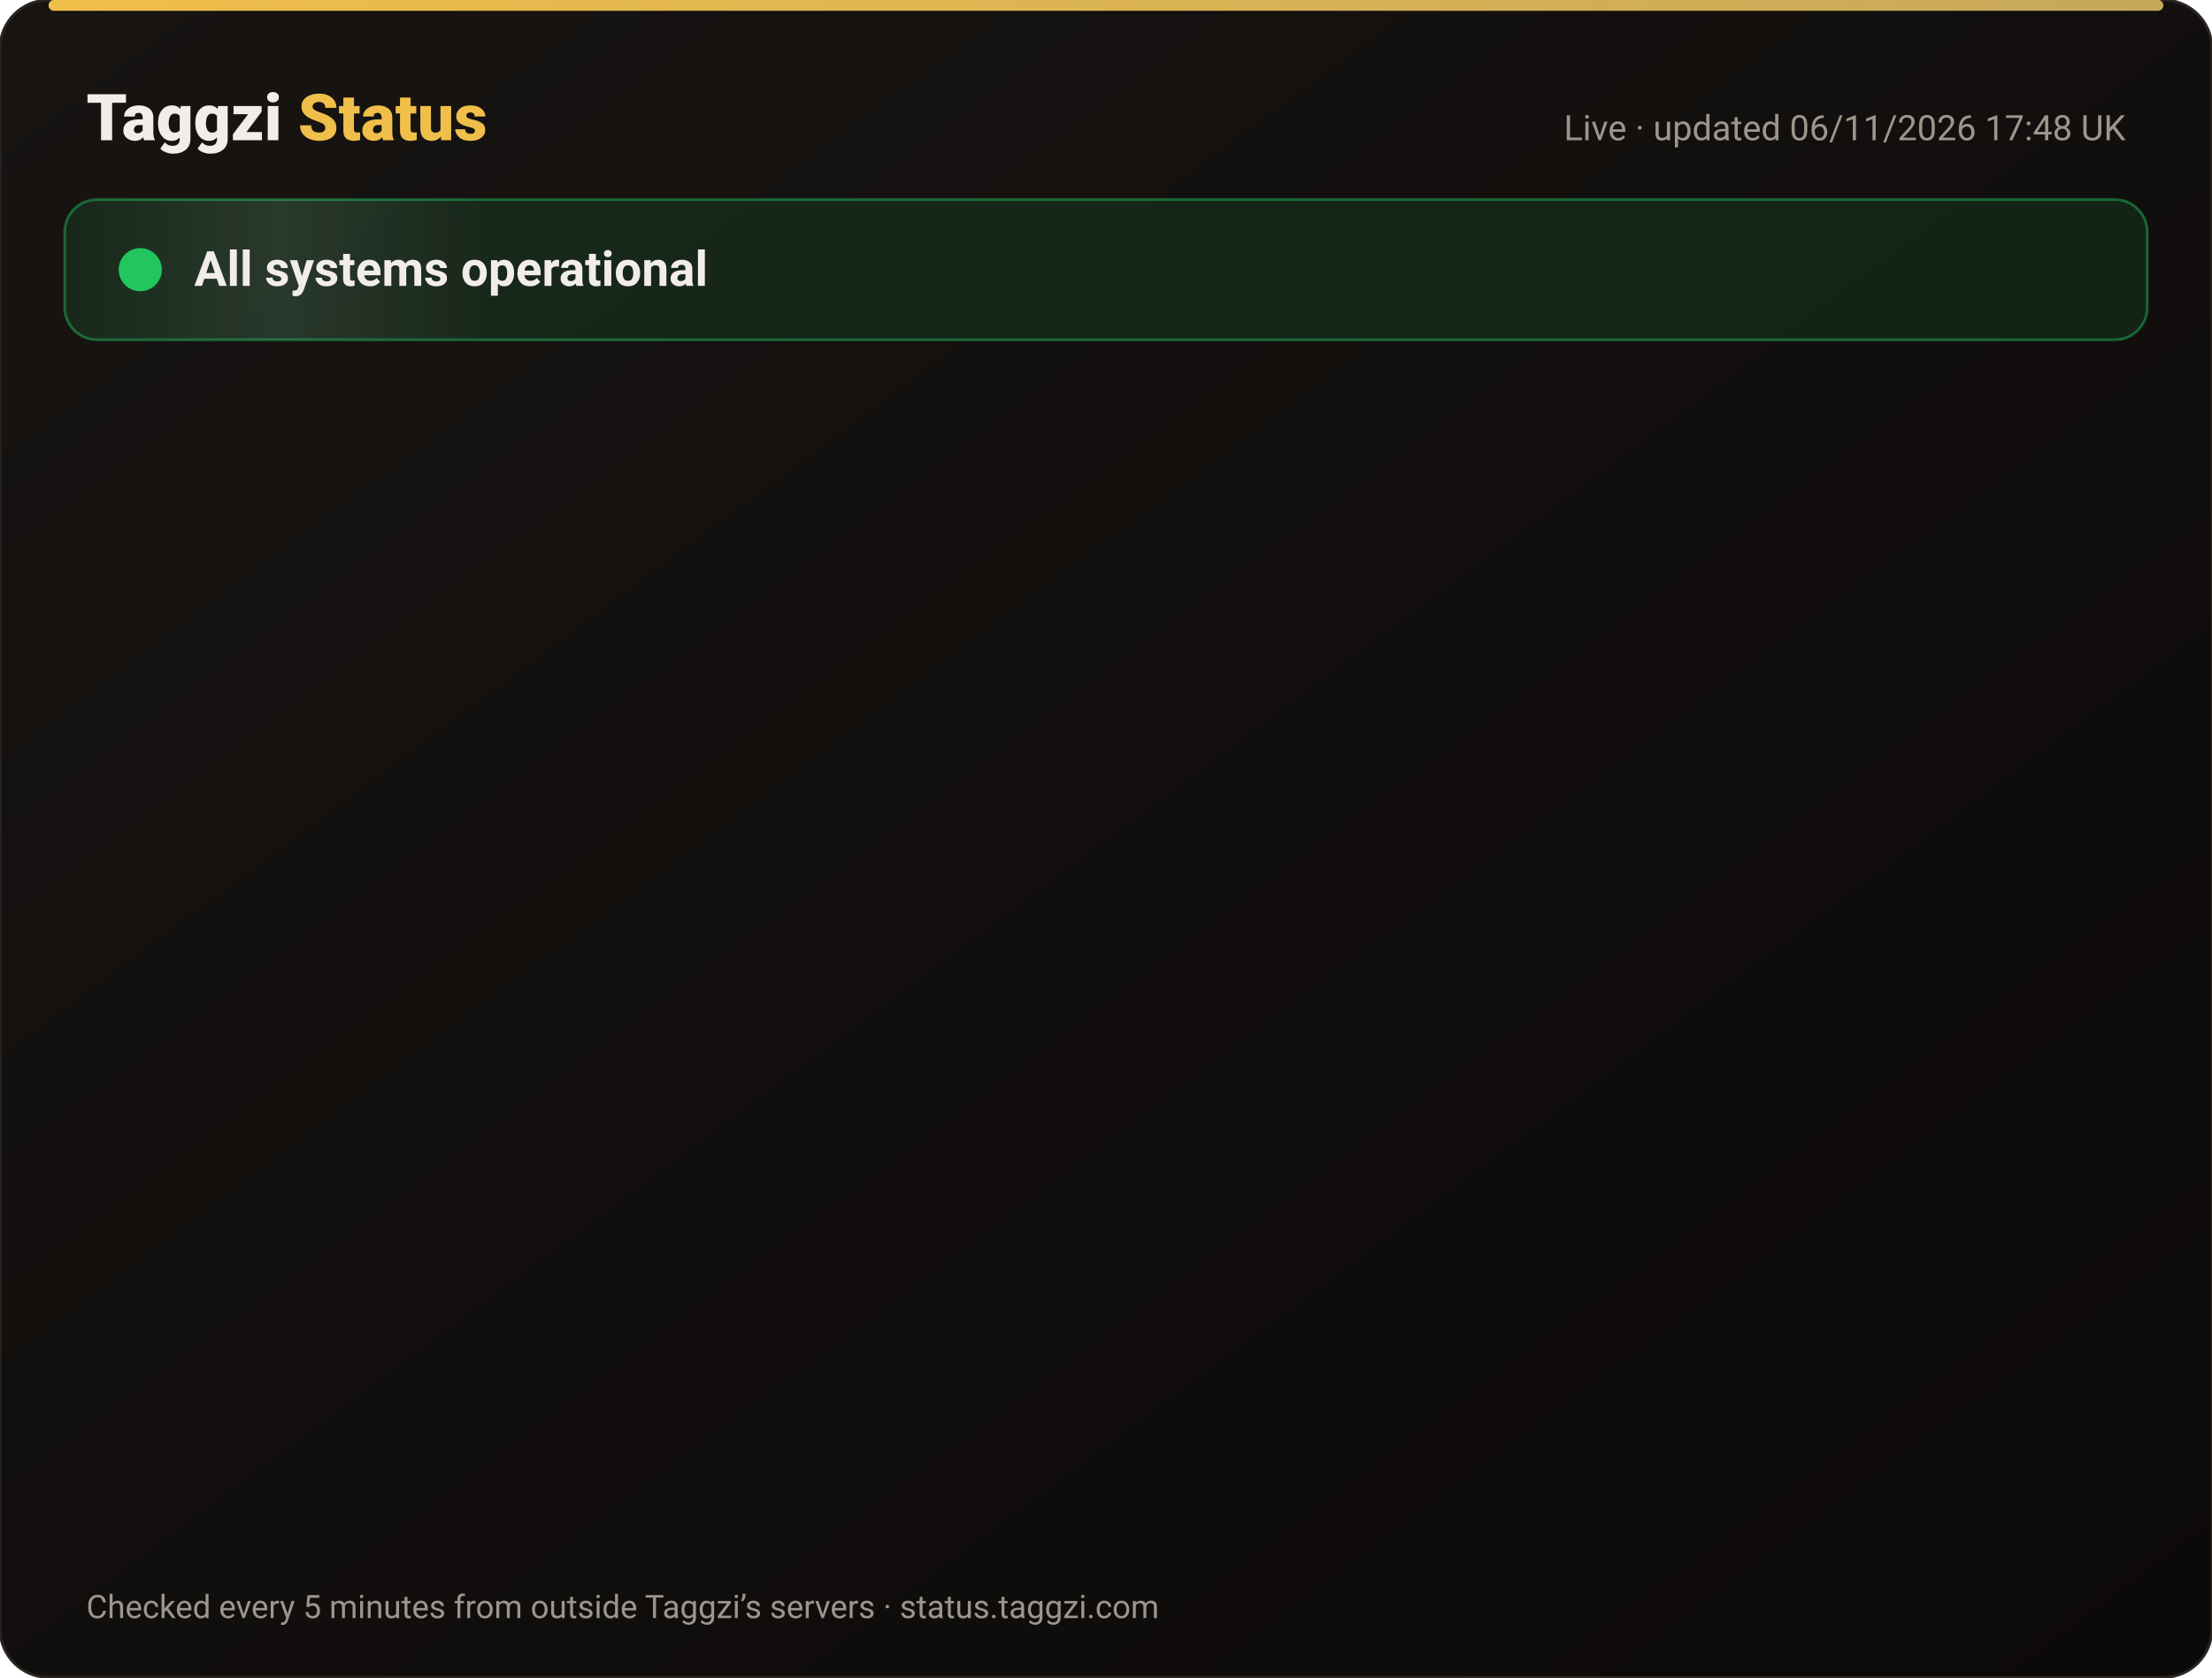
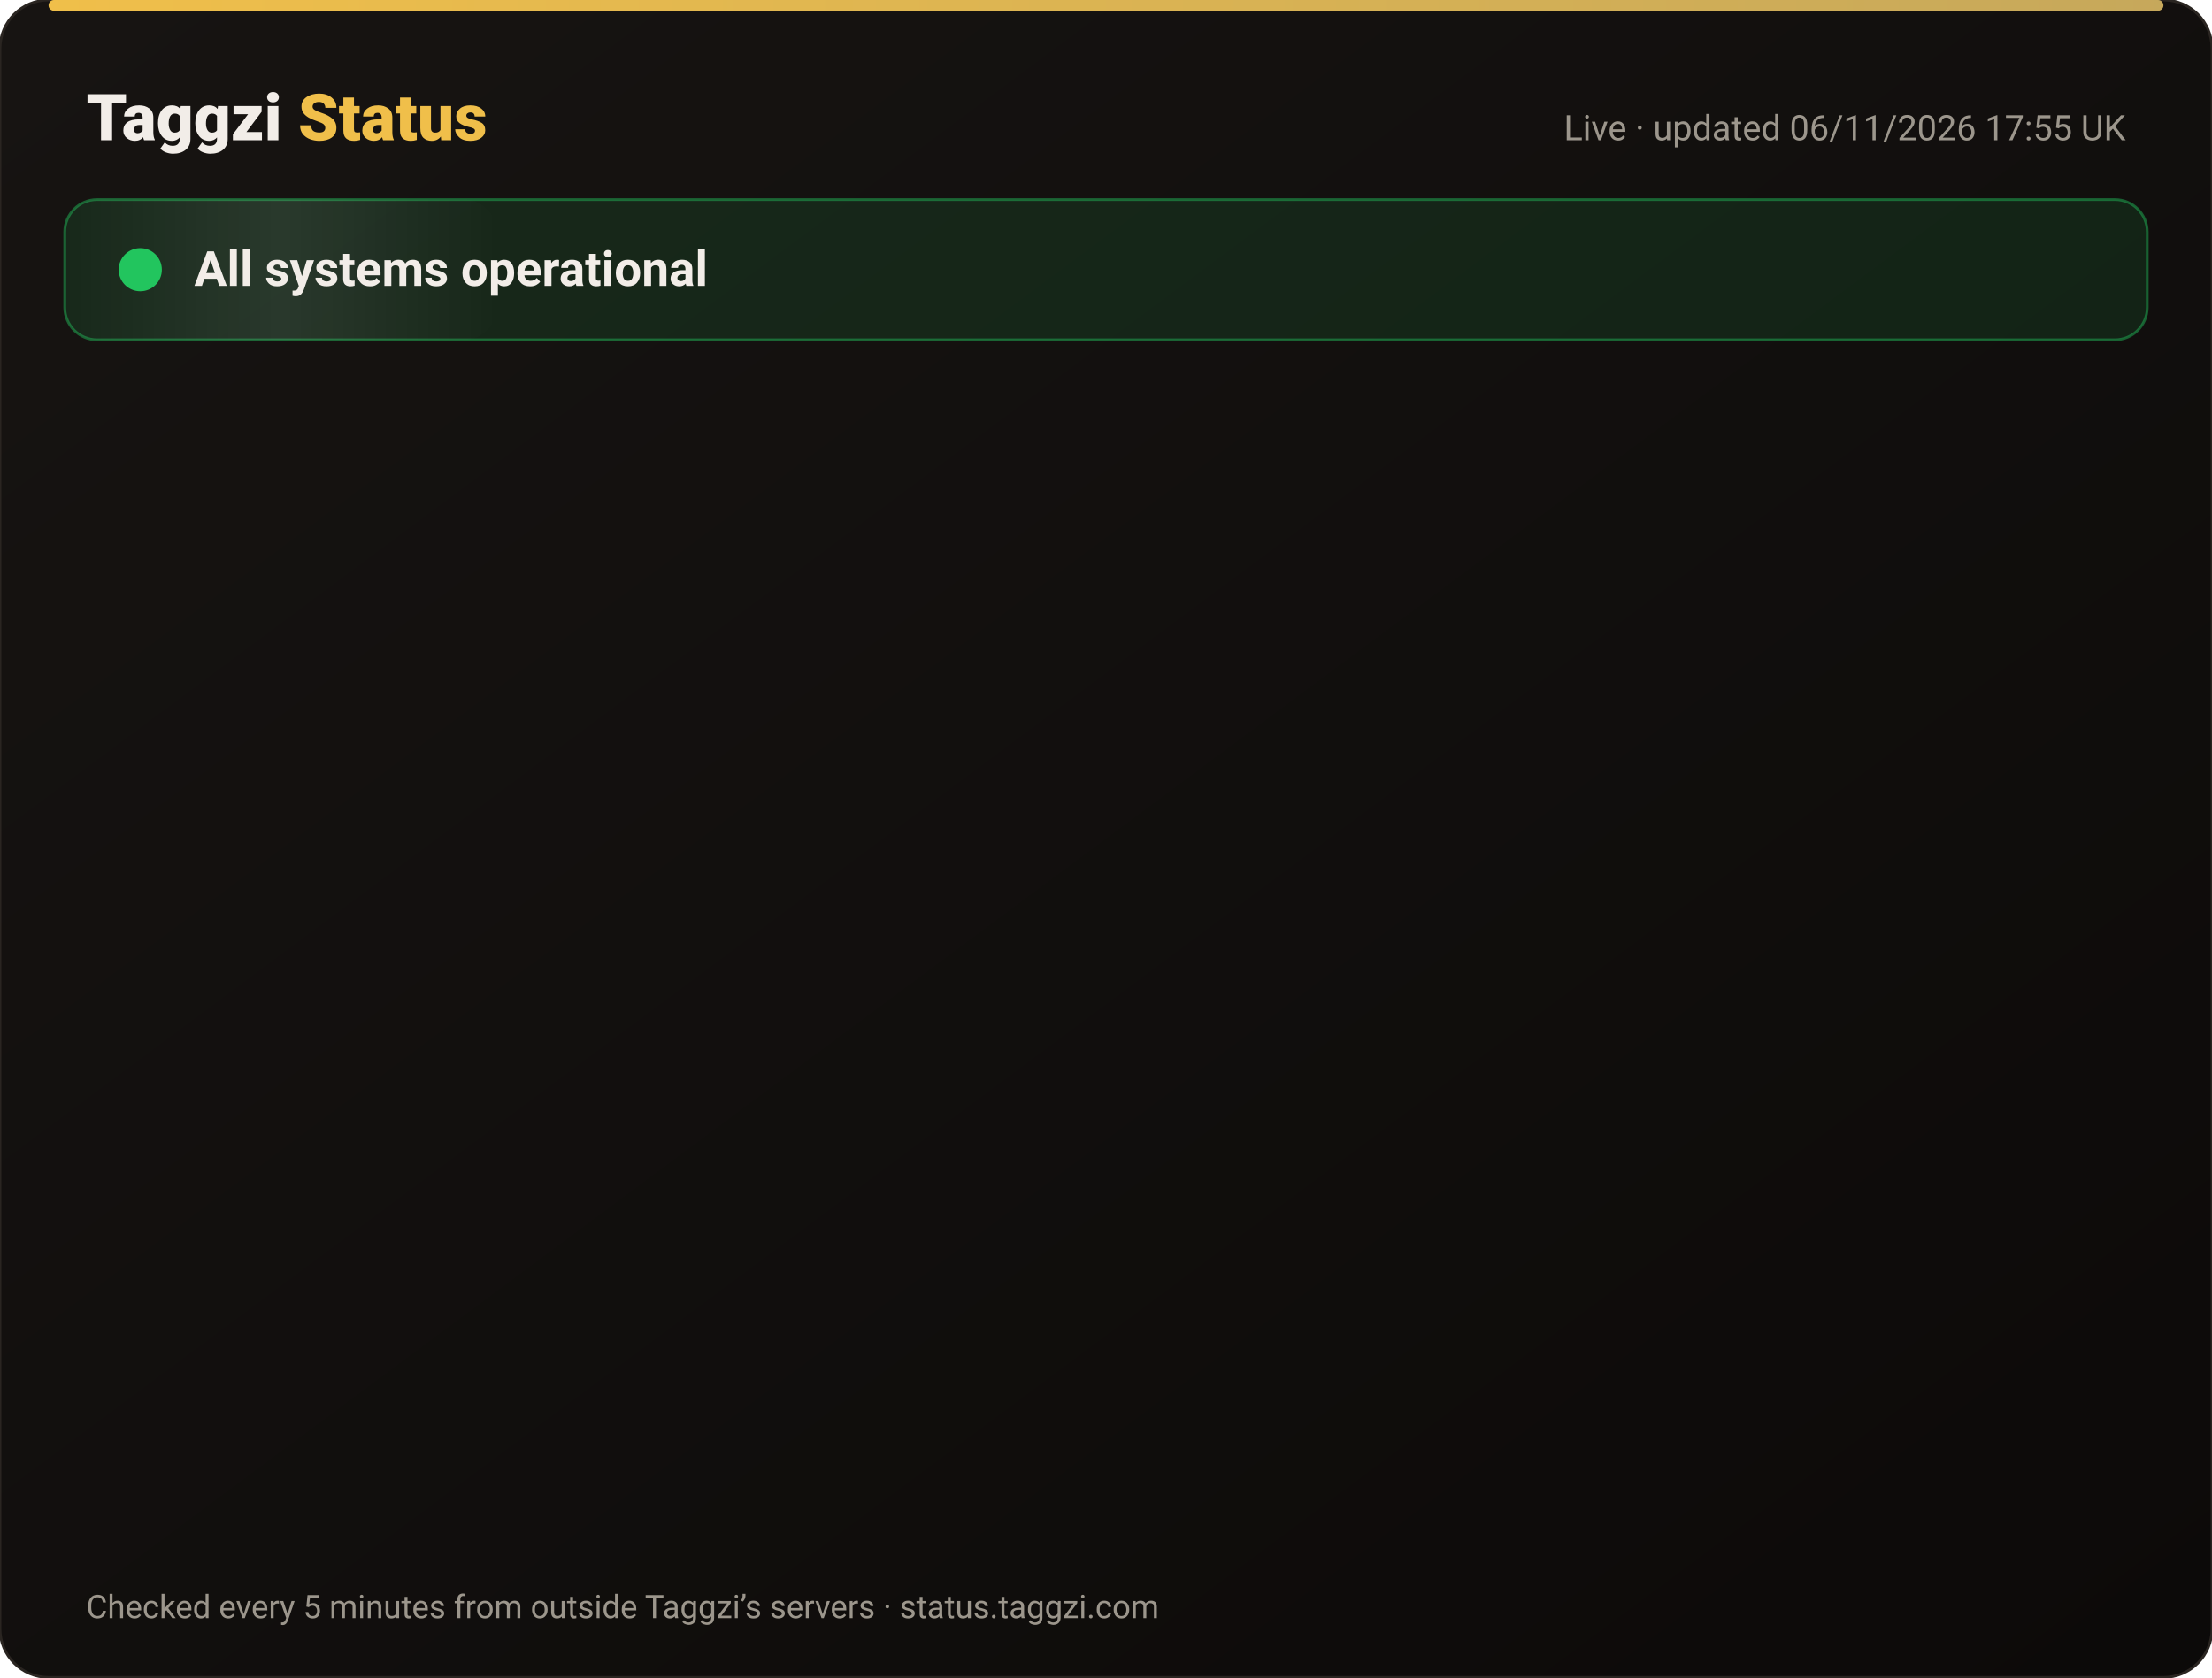
<svg xmlns="http://www.w3.org/2000/svg" width="820" height="622" viewBox="0 0 820 622" font-family="-apple-system,Segoe UI,Roboto,Helvetica,Arial,sans-serif">
  <defs>
    <linearGradient id="bg" x1="0" y1="0" x2="1" y2="1">
      <stop offset="0" stop-color="#171412" />
      <stop offset="1" stop-color="#0C0A09" />
    </linearGradient>
    <linearGradient id="gold" x1="0" x2="1">
      <stop offset="0" stop-color="#F0BF4A" />
      <stop offset="1" stop-color="#c6a85b" />
    </linearGradient>
    <linearGradient id="shine" x1="0" x2="1">
      <stop offset="0" stop-color="#fff" stop-opacity="0" />
      <stop offset=".5" stop-color="#fff" stop-opacity=".08" />
      <stop offset="1" stop-color="#fff" stop-opacity="0" />
    </linearGradient>
  </defs>
  <rect width="820" height="622" rx="18" fill="url(#bg)" stroke="#2a2521" />
  <rect x="18" y="0" width="784" height="4" rx="2" fill="url(#gold)" />
  <text x="32" y="52" font-size="24" font-weight="800" fill="#F2EDE8">Taggzi <tspan fill="#F0BF4A">Status</tspan>
  </text>
-   <text x="788" y="52" font-size="13" fill="#9C968C" text-anchor="end">Live · updated 06/11/2026 17:48 UK</text>
+   <text x="788" y="52" font-size="13" fill="#9C968C" text-anchor="end">Live · updated 06/11/2026 17:55 UK</text>
  <rect x="24" y="74" width="772" height="52" rx="12" fill="#22c55e" fill-opacity=".12" stroke="#22c55e" stroke-opacity=".45" />
  <rect x="24" y="74" width="160" height="52" rx="12" fill="url(#shine)">
    <animate attributeName="x" from="-160" to="820" dur="4s" repeatCount="indefinite" />
  </rect>
  <circle cx="52" cy="100" r="7" fill="#22c55e" />
  <circle cx="52" cy="100" r="7" fill="none" stroke="#22c55e" stroke-width="2">
    <animate attributeName="r" values="7;15;7" dur="2s" repeatCount="indefinite" />
    <animate attributeName="opacity" values=".9;0;.9" dur="2s" repeatCount="indefinite" />
  </circle>
  <text x="72" y="106" font-size="18" font-weight="700" fill="#F2EDE8">All systems operational</text>
  <g opacity="0">
    <animate attributeName="opacity" from="0" to="1" begin="0.00s" dur=".6s" fill="freeze" />
    <line x1="32" y1="188" x2="788" y2="188" stroke="#2a2521" />
    <circle cx="44" cy="166" r="6" fill="#22c55e">
      <animate attributeName="opacity" values="1;.45;1" dur="2.4s" begin="0.00s" repeatCount="indefinite" />
    </circle>
    <text x="62" y="171" font-size="15" font-weight="650" fill="#F2EDE8">Website</text>
    <text x="630" y="171" font-size="13" fill="#9C968C" text-anchor="end">99.96% uptime</text>
    <rect x="648" y="154" width="140" height="24" rx="12" fill="#22c55e" fill-opacity=".14" stroke="#22c55e" stroke-opacity=".5" />
    <text x="718" y="171" font-size="12" font-weight="700" fill="#22c55e" text-anchor="middle">Operational</text>
  </g>
  <g opacity="0">
    <animate attributeName="opacity" from="0" to="1" begin="0.15s" dur=".6s" fill="freeze" />
    <line x1="32" y1="234" x2="788" y2="234" stroke="#2a2521" />
    <circle cx="44" cy="212" r="6" fill="#22c55e">
      <animate attributeName="opacity" values="1;.45;1" dur="2.4s" begin="0.15s" repeatCount="indefinite" />
    </circle>
    <text x="62" y="217" font-size="15" font-weight="650" fill="#F2EDE8">Tag scans</text>
    <text x="630" y="217" font-size="13" fill="#9C968C" text-anchor="end">99.96% uptime</text>
    <rect x="648" y="200" width="140" height="24" rx="12" fill="#22c55e" fill-opacity=".14" stroke="#22c55e" stroke-opacity=".5" />
    <text x="718" y="217" font-size="12" font-weight="700" fill="#22c55e" text-anchor="middle">Operational</text>
  </g>
  <g opacity="0">
    <animate attributeName="opacity" from="0" to="1" begin="0.30s" dur=".6s" fill="freeze" />
    <line x1="32" y1="280" x2="788" y2="280" stroke="#2a2521" />
    <circle cx="44" cy="258" r="6" fill="#22c55e">
      <animate attributeName="opacity" values="1;.45;1" dur="2.4s" begin="0.30s" repeatCount="indefinite" />
    </circle>
    <text x="62" y="263" font-size="15" font-weight="650" fill="#F2EDE8">Manual tag lookup</text>
    <text x="630" y="263" font-size="13" fill="#9C968C" text-anchor="end">99.96% uptime</text>
    <rect x="648" y="246" width="140" height="24" rx="12" fill="#22c55e" fill-opacity=".14" stroke="#22c55e" stroke-opacity=".5" />
    <text x="718" y="263" font-size="12" font-weight="700" fill="#22c55e" text-anchor="middle">Operational</text>
  </g>
  <g opacity="0">
    <animate attributeName="opacity" from="0" to="1" begin="0.45s" dur=".6s" fill="freeze" />
    <line x1="32" y1="326" x2="788" y2="326" stroke="#2a2521" />
    <circle cx="44" cy="304" r="6" fill="#22c55e">
      <animate attributeName="opacity" values="1;.45;1" dur="2.4s" begin="0.45s" repeatCount="indefinite" />
    </circle>
    <text x="62" y="309" font-size="15" font-weight="650" fill="#F2EDE8">App &amp; login</text>
    <text x="630" y="309" font-size="13" fill="#9C968C" text-anchor="end">99.96% uptime</text>
    <rect x="648" y="292" width="140" height="24" rx="12" fill="#22c55e" fill-opacity=".14" stroke="#22c55e" stroke-opacity=".5" />
    <text x="718" y="309" font-size="12" font-weight="700" fill="#22c55e" text-anchor="middle">Operational</text>
  </g>
  <g opacity="0">
    <animate attributeName="opacity" from="0" to="1" begin="0.60s" dur=".6s" fill="freeze" />
    <line x1="32" y1="372" x2="788" y2="372" stroke="#2a2521" />
    <circle cx="44" cy="350" r="6" fill="#22c55e">
      <animate attributeName="opacity" values="1;.45;1" dur="2.4s" begin="0.60s" repeatCount="indefinite" />
    </circle>
    <text x="62" y="355" font-size="15" font-weight="650" fill="#F2EDE8">Community alerts</text>
    <text x="630" y="355" font-size="13" fill="#9C968C" text-anchor="end">99.96% uptime</text>
    <rect x="648" y="338" width="140" height="24" rx="12" fill="#22c55e" fill-opacity=".14" stroke="#22c55e" stroke-opacity=".5" />
    <text x="718" y="355" font-size="12" font-weight="700" fill="#22c55e" text-anchor="middle">Operational</text>
  </g>
  <g opacity="0">
    <animate attributeName="opacity" from="0" to="1" begin="0.75s" dur=".6s" fill="freeze" />
    <line x1="32" y1="418" x2="788" y2="418" stroke="#2a2521" />
    <circle cx="44" cy="396" r="6" fill="#22c55e">
      <animate attributeName="opacity" values="1;.45;1" dur="2.4s" begin="0.75s" repeatCount="indefinite" />
    </circle>
    <text x="62" y="401" font-size="15" font-weight="650" fill="#F2EDE8">Private calling</text>
    <text x="630" y="401" font-size="13" fill="#9C968C" text-anchor="end">99.96% uptime</text>
    <rect x="648" y="384" width="140" height="24" rx="12" fill="#22c55e" fill-opacity=".14" stroke="#22c55e" stroke-opacity=".5" />
    <text x="718" y="401" font-size="12" font-weight="700" fill="#22c55e" text-anchor="middle">Operational</text>
  </g>
  <g opacity="0">
    <animate attributeName="opacity" from="0" to="1" begin="0.90s" dur=".6s" fill="freeze" />
    <line x1="32" y1="464" x2="788" y2="464" stroke="#2a2521" />
    <circle cx="44" cy="442" r="6" fill="#22c55e">
      <animate attributeName="opacity" values="1;.45;1" dur="2.4s" begin="0.90s" repeatCount="indefinite" />
    </circle>
    <text x="62" y="447" font-size="15" font-weight="650" fill="#F2EDE8">Payments</text>
-     <text x="630" y="447" font-size="13" fill="#9C968C" text-anchor="end">99.95% uptime</text>
+     <text x="630" y="447" font-size="13" fill="#9C968C" text-anchor="end">99.96% uptime</text>
    <rect x="648" y="430" width="140" height="24" rx="12" fill="#22c55e" fill-opacity=".14" stroke="#22c55e" stroke-opacity=".5" />
    <text x="718" y="447" font-size="12" font-weight="700" fill="#22c55e" text-anchor="middle">Operational</text>
  </g>
  <g opacity="0">
    <animate attributeName="opacity" from="0" to="1" begin="1.05s" dur=".6s" fill="freeze" />
    <line x1="32" y1="510" x2="788" y2="510" stroke="#2a2521" />
    <circle cx="44" cy="488" r="6" fill="#22c55e">
      <animate attributeName="opacity" values="1;.45;1" dur="2.4s" begin="1.05s" repeatCount="indefinite" />
    </circle>
    <text x="62" y="493" font-size="15" font-weight="650" fill="#F2EDE8">Email &amp; support</text>
    <text x="630" y="493" font-size="13" fill="#9C968C" text-anchor="end">99.96% uptime</text>
    <rect x="648" y="476" width="140" height="24" rx="12" fill="#22c55e" fill-opacity=".14" stroke="#22c55e" stroke-opacity=".5" />
    <text x="718" y="493" font-size="12" font-weight="700" fill="#22c55e" text-anchor="middle">Operational</text>
  </g>
  <g opacity="0">
    <animate attributeName="opacity" from="0" to="1" begin="1.20s" dur=".6s" fill="freeze" />
    <line x1="32" y1="556" x2="788" y2="556" stroke="#2a2521" />
    <circle cx="44" cy="534" r="6" fill="#22c55e">
      <animate attributeName="opacity" values="1;.45;1" dur="2.4s" begin="1.20s" repeatCount="indefinite" />
    </circle>
    <text x="62" y="539" font-size="15" font-weight="650" fill="#F2EDE8">Secure connection (SSL)</text>
    <text x="630" y="539" font-size="13" fill="#9C968C" text-anchor="end">100.00% uptime</text>
    <rect x="648" y="522" width="140" height="24" rx="12" fill="#22c55e" fill-opacity=".14" stroke="#22c55e" stroke-opacity=".5" />
    <text x="718" y="539" font-size="12" font-weight="700" fill="#22c55e" text-anchor="middle">Operational</text>
  </g>
  <text x="32" y="600" font-size="12" fill="#9C968C">Checked every 5 minutes from outside Taggzi’s servers · status.taggzi.com</text>
</svg>
